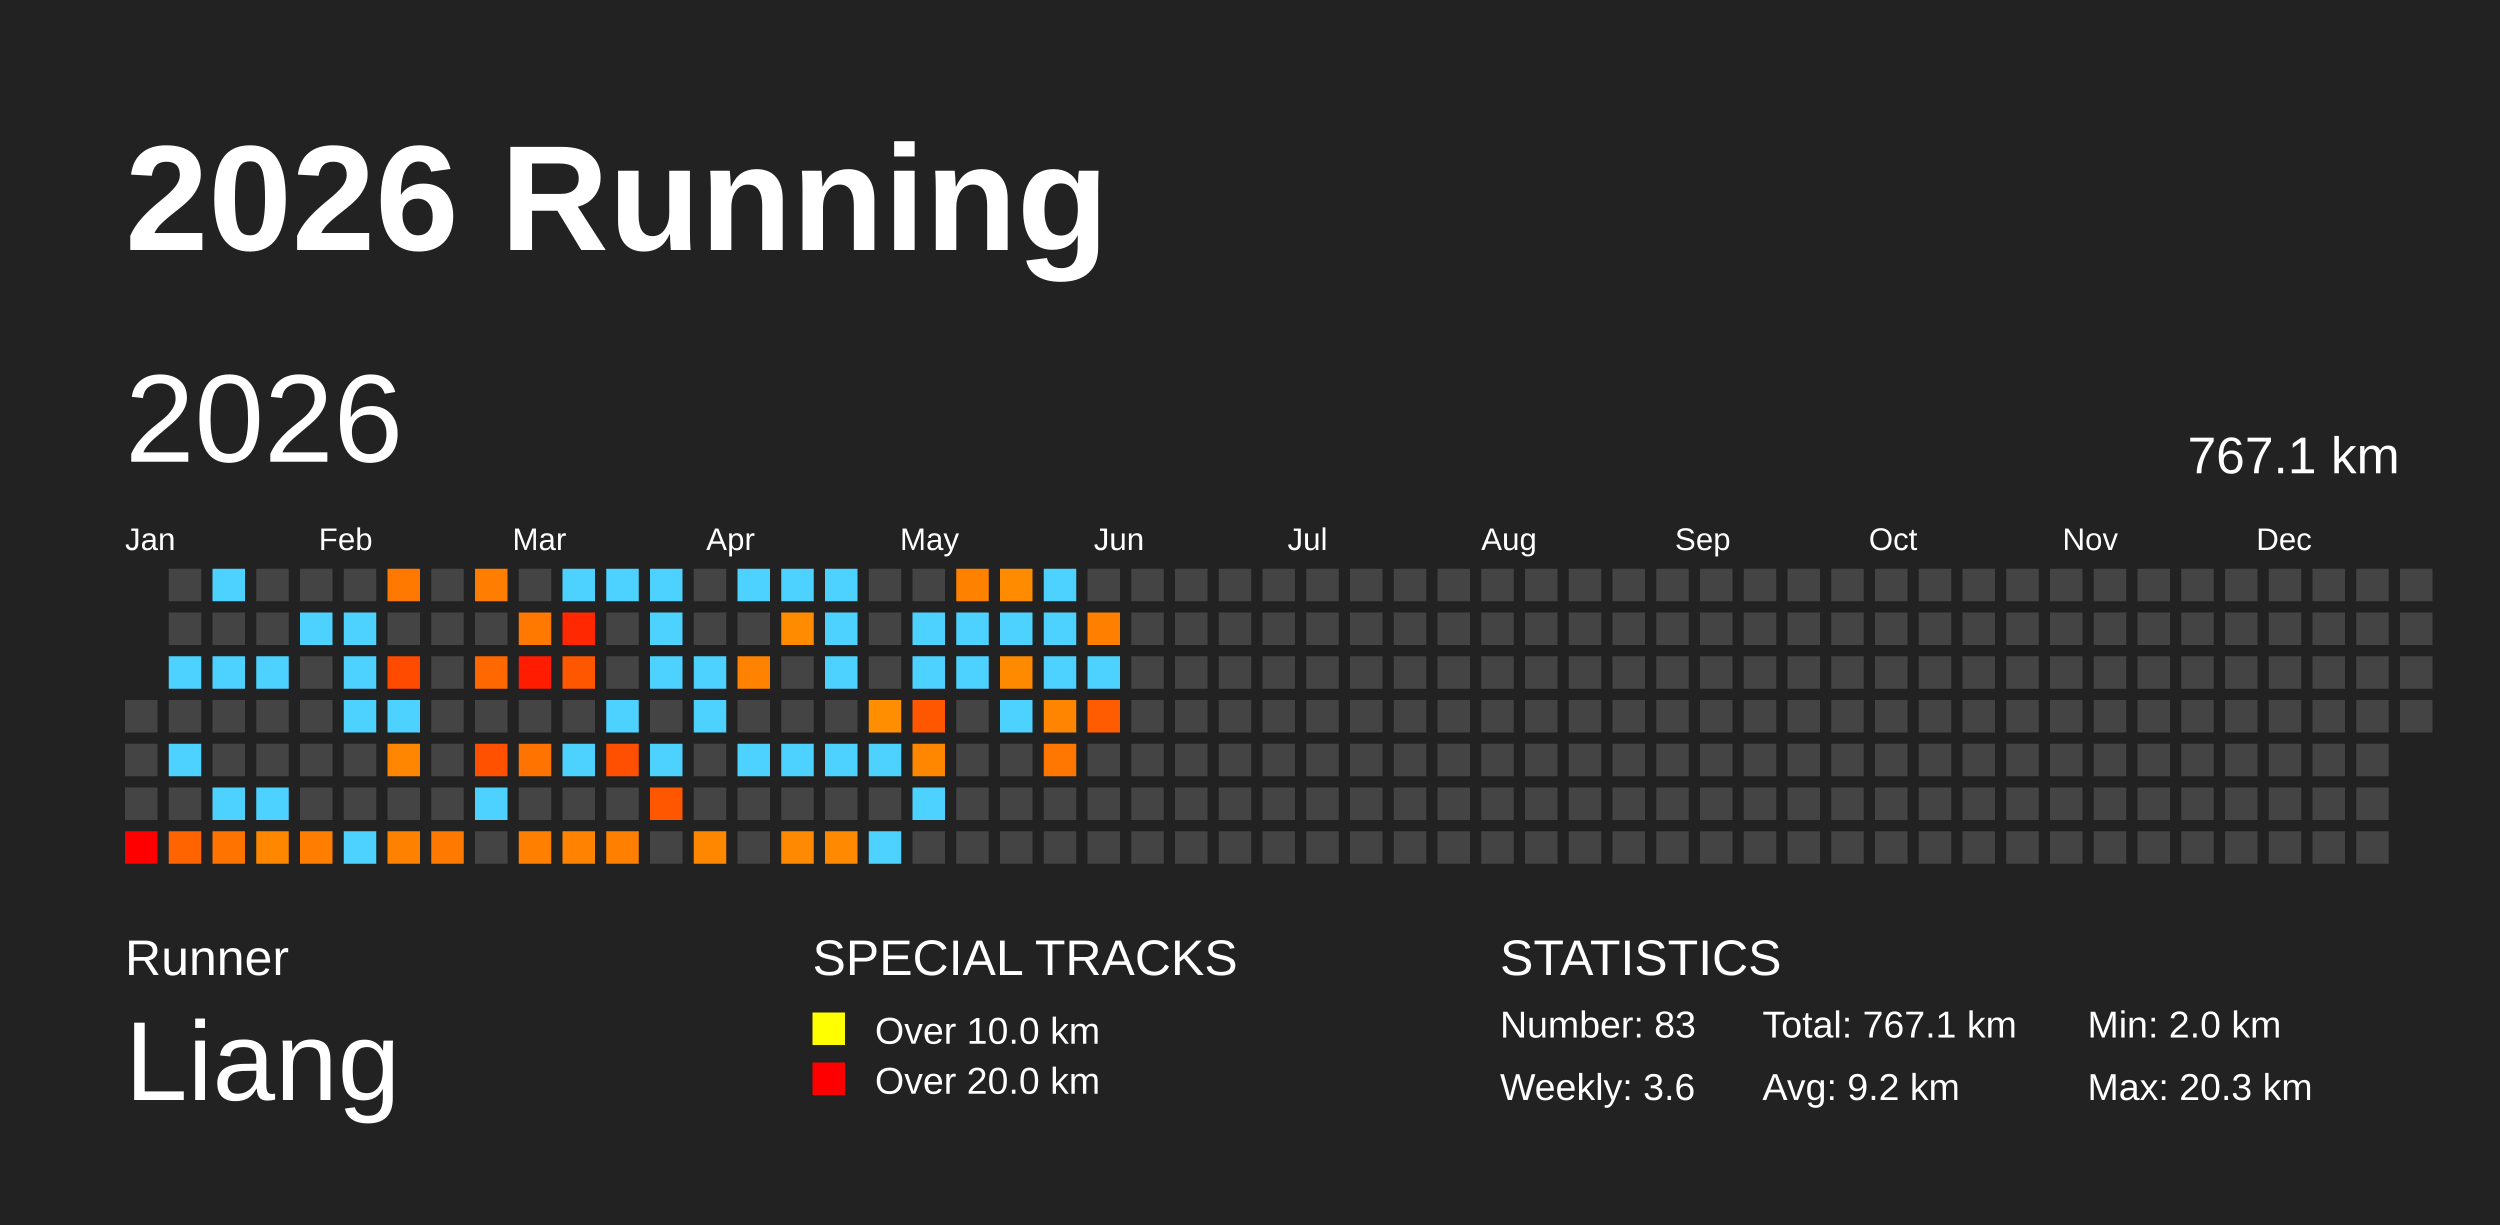
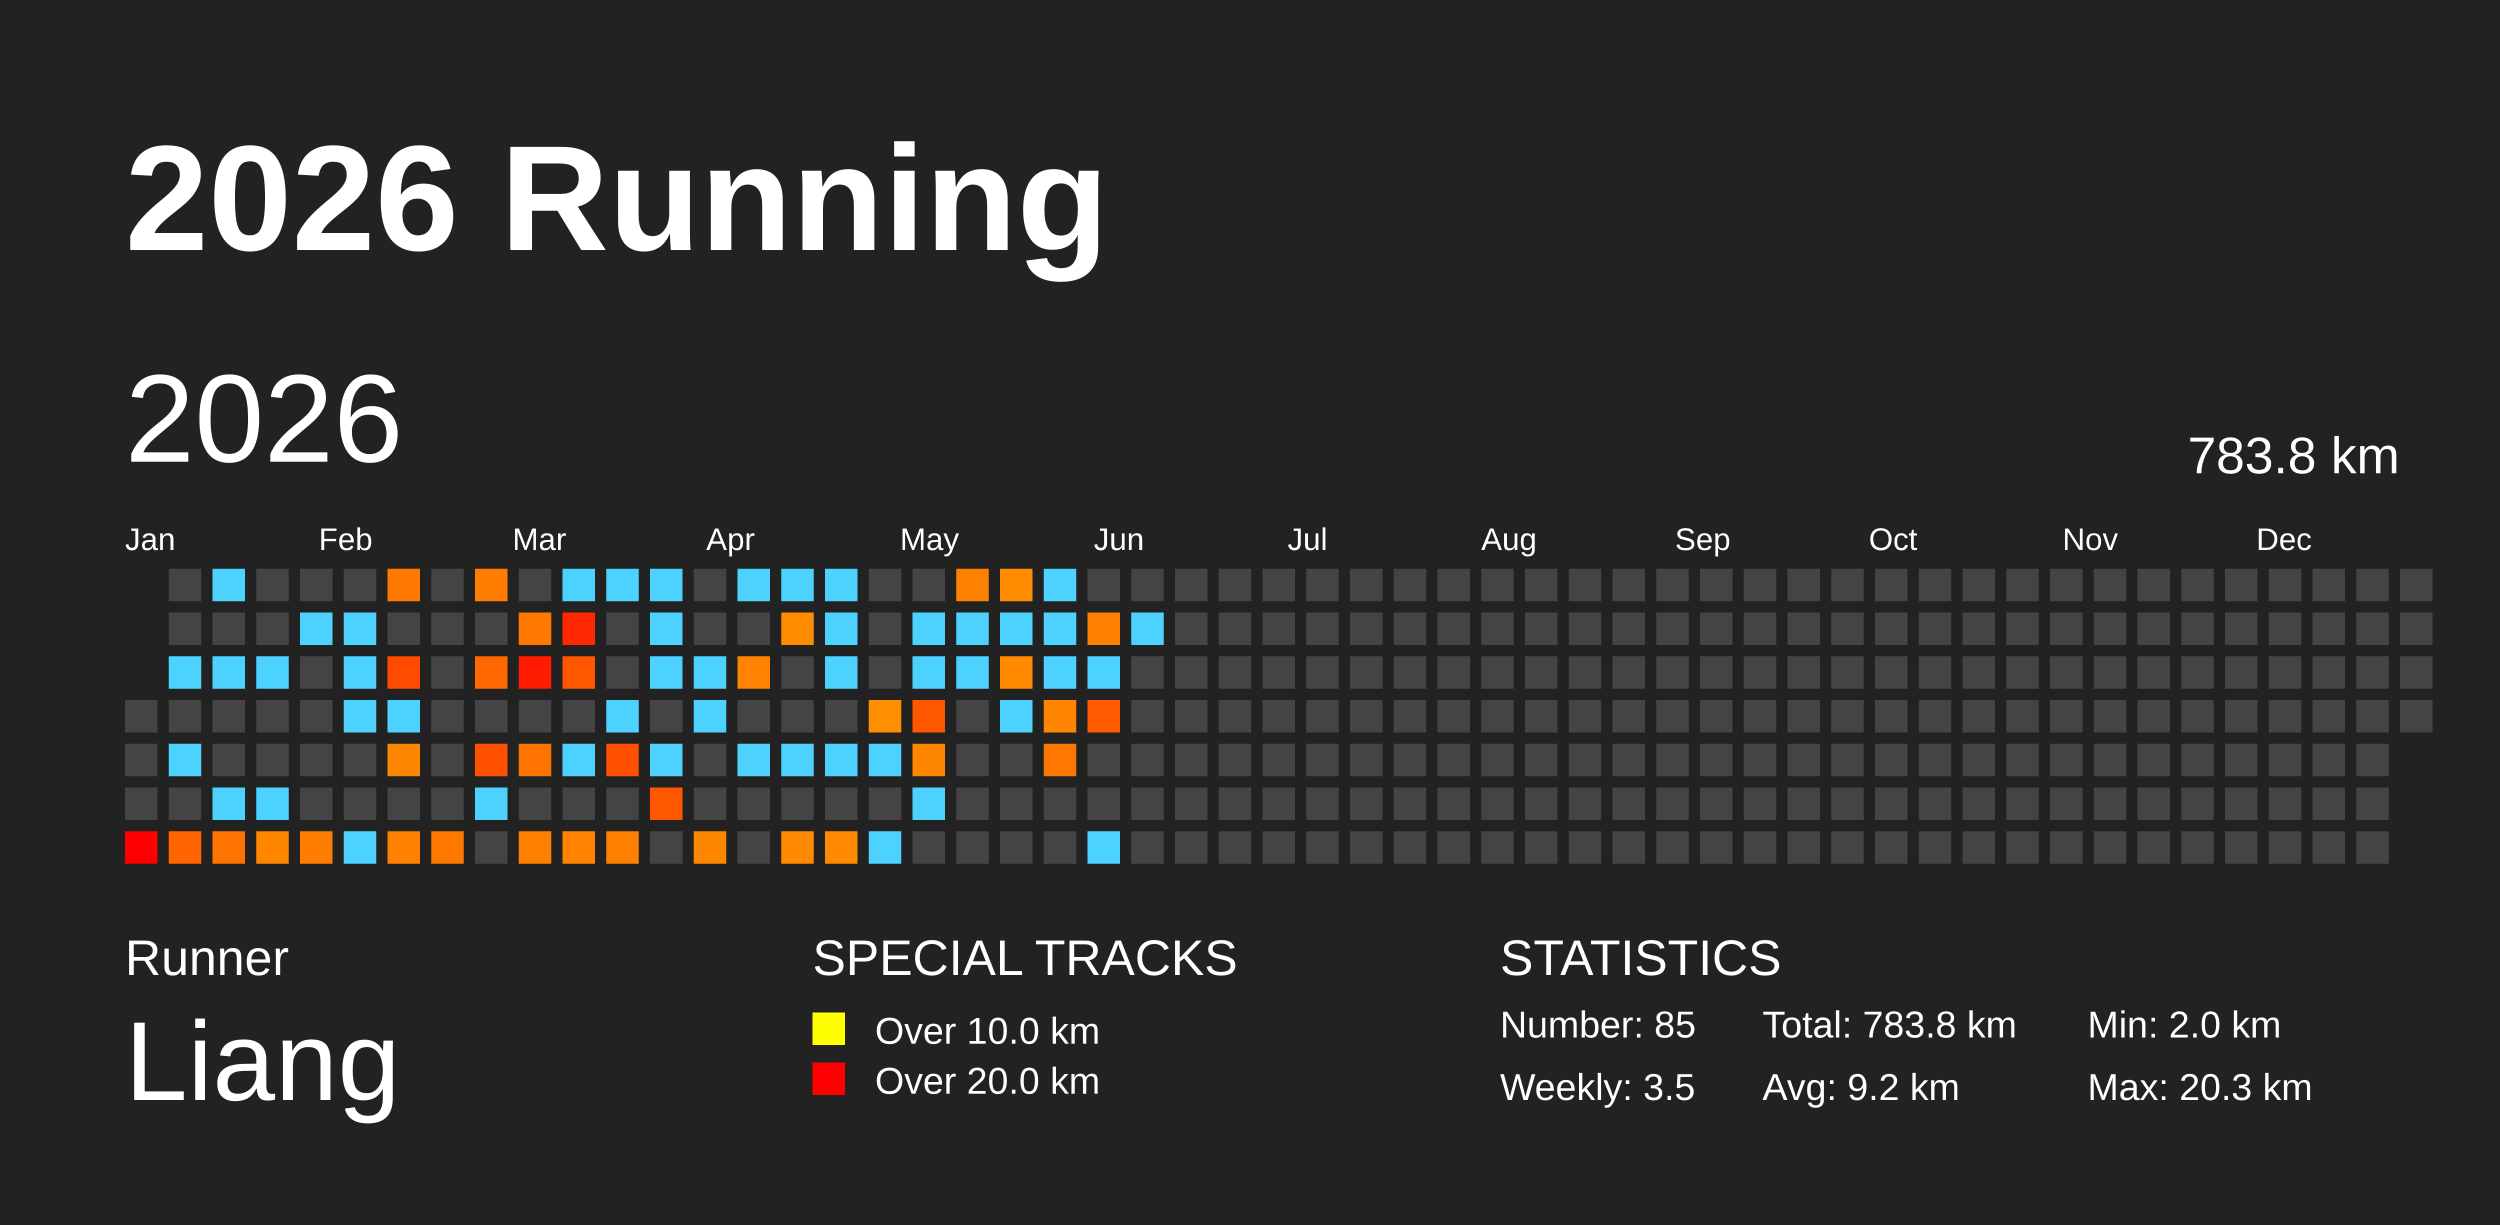
<svg xmlns="http://www.w3.org/2000/svg" baseProfile="full" height="98mm" version="1.1" viewBox="0,0,200,98" width="200mm">
  <defs />
  <rect fill="#222222" height="98" width="200" x="0" y="0" />
  <text fill="#FFFFFF" style="font-size:12px; font-family:Arial; font-weight:bold;" x="10" y="20">2026 Running</text>
  <text fill="#FFFFFF" style="font-size:4px; font-family:Arial" x="10" y="78">Runner</text>
  <text fill="#FFFFFF" style="font-size:9px; font-family:Arial" x="10" y="88">Liang</text>
  <text fill="#FFFFFF" style="font-size:4px; font-family:Arial" x="65" y="78">SPECIAL TRACKS</text>
  <rect fill="yellow" height="2.6" width="2.6" x="65" y="81" />
  <text fill="#FFFFFF" style="font-size:3px; font-family:Arial" x="70" y="83.5">Over 10.0 km</text>
  <rect fill="red" height="2.6" width="2.6" x="65" y="85" />
  <text fill="#FFFFFF" style="font-size:3px; font-family:Arial" x="70" y="87.5">Over 20.0 km</text>
  <text fill="#FFFFFF" style="font-size:4px; font-family:Arial" x="120" y="78">STATISTICS</text>
-   <text fill="#FFFFFF" style="font-size:3px; font-family:Arial" x="120" y="83">Number: 83</text>
-   <text fill="#FFFFFF" style="font-size:3px; font-family:Arial" x="120" y="88">Weekly: 3.6</text>
-   <text fill="#FFFFFF" style="font-size:3px; font-family:Arial" x="141" y="83">Total: 767.1 km</text>
+   <text fill="#FFFFFF" style="font-size:3px; font-family:Arial" x="120" y="83">Number: 85</text>
+   <text fill="#FFFFFF" style="font-size:3px; font-family:Arial" x="120" y="88">Weekly: 3.5</text>
+   <text fill="#FFFFFF" style="font-size:3px; font-family:Arial" x="141" y="83">Total: 783.8 km</text>
  <text fill="#FFFFFF" style="font-size:3px; font-family:Arial" x="141" y="88">Avg: 9.2 km</text>
  <text fill="#FFFFFF" style="font-size:3px; font-family:Arial" x="167" y="83">Min: 2.0 km</text>
  <text fill="#FFFFFF" style="font-size:3px; font-family:Arial" x="167" y="88">Max: 20.3 km</text>
  <text dominant-baseline="hanging" fill="#FFFFFF" style="font-size:10.0px; font-family:Arial;" x="10" y="30">2026</text>
-   <text dominant-baseline="hanging" fill="#FFFFFF" style="font-size:4.125px; font-family:Arial;" x="175" y="35">767.1 km</text>
+   <text dominant-baseline="hanging" fill="#FFFFFF" style="font-size:4.125px; font-family:Arial;" x="175" y="35">783.8 km</text>
  <text fill="#FFFFFF" style="font-size:2.5px; font-family:Arial" x="10.0" y="44">Jan</text>
  <text fill="#FFFFFF" style="font-size:2.5px; font-family:Arial" x="25.5" y="44">Feb</text>
  <text fill="#FFFFFF" style="font-size:2.5px; font-family:Arial" x="41.0" y="44">Mar</text>
  <text fill="#FFFFFF" style="font-size:2.5px; font-family:Arial" x="56.5" y="44">Apr</text>
  <text fill="#FFFFFF" style="font-size:2.5px; font-family:Arial" x="72.0" y="44">May</text>
  <text fill="#FFFFFF" style="font-size:2.5px; font-family:Arial" x="87.5" y="44">Jun</text>
  <text fill="#FFFFFF" style="font-size:2.5px; font-family:Arial" x="103.0" y="44">Jul</text>
  <text fill="#FFFFFF" style="font-size:2.5px; font-family:Arial" x="118.5" y="44">Aug</text>
  <text fill="#FFFFFF" style="font-size:2.5px; font-family:Arial" x="134.0" y="44">Sep</text>
  <text fill="#FFFFFF" style="font-size:2.5px; font-family:Arial" x="149.5" y="44">Oct</text>
  <text fill="#FFFFFF" style="font-size:2.5px; font-family:Arial" x="165.0" y="44">Nov</text>
  <text fill="#FFFFFF" style="font-size:2.5px; font-family:Arial" x="180.5" y="44">Dec</text>
  <rect fill="#444444" height="2.6" width="2.6" x="10.0" y="56.0" />
  <rect fill="#444444" height="2.6" width="2.6" x="10.0" y="59.5" />
  <rect fill="#444444" height="2.6" width="2.6" x="10.0" y="63.0" />
  <rect fill="red" height="2.6" width="2.6" x="10.0" y="66.5" />
  <rect fill="#444444" height="2.6" width="2.6" x="13.5" y="45.5" />
  <rect fill="#444444" height="2.6" width="2.6" x="13.5" y="49.0" />
  <rect fill="#4dd2ff" height="2.6" width="2.6" x="13.5" y="52.5" />
  <rect fill="#444444" height="2.6" width="2.6" x="13.5" y="56.0" />
  <rect fill="#4dd2ff" height="2.6" width="2.6" x="13.5" y="59.5" />
  <rect fill="#444444" height="2.6" width="2.6" x="13.5" y="63.0" />
  <rect fill="#ff6400" height="2.6" width="2.6" x="13.5" y="66.5" />
  <rect fill="#4dd2ff" height="2.6" width="2.6" x="17.0" y="45.5" />
  <rect fill="#444444" height="2.6" width="2.6" x="17.0" y="49.0" />
  <rect fill="#4dd2ff" height="2.6" width="2.6" x="17.0" y="52.5" />
  <rect fill="#444444" height="2.6" width="2.6" x="17.0" y="56.0" />
  <rect fill="#444444" height="2.6" width="2.6" x="17.0" y="59.5" />
  <rect fill="#4dd2ff" height="2.6" width="2.6" x="17.0" y="63.0" />
  <rect fill="#ff7400" height="2.6" width="2.6" x="17.0" y="66.5" />
  <rect fill="#444444" height="2.6" width="2.6" x="20.5" y="45.5" />
  <rect fill="#444444" height="2.6" width="2.6" x="20.5" y="49.0" />
  <rect fill="#4dd2ff" height="2.6" width="2.6" x="20.5" y="52.5" />
  <rect fill="#444444" height="2.6" width="2.6" x="20.5" y="56.0" />
  <rect fill="#444444" height="2.6" width="2.6" x="20.5" y="59.5" />
  <rect fill="#4dd2ff" height="2.6" width="2.6" x="20.5" y="63.0" />
  <rect fill="#ff8700" height="2.6" width="2.6" x="20.5" y="66.5" />
  <rect fill="#444444" height="2.6" width="2.6" x="24.0" y="45.5" />
  <rect fill="#4dd2ff" height="2.6" width="2.6" x="24.0" y="49.0" />
  <rect fill="#444444" height="2.6" width="2.6" x="24.0" y="52.5" />
  <rect fill="#444444" height="2.6" width="2.6" x="24.0" y="56.0" />
  <rect fill="#444444" height="2.6" width="2.6" x="24.0" y="59.5" />
  <rect fill="#444444" height="2.6" width="2.6" x="24.0" y="63.0" />
  <rect fill="#ff7d00" height="2.6" width="2.6" x="24.0" y="66.5" />
  <rect fill="#444444" height="2.6" width="2.6" x="27.5" y="45.5" />
  <rect fill="#4dd2ff" height="2.6" width="2.6" x="27.5" y="49.0" />
  <rect fill="#4dd2ff" height="2.6" width="2.6" x="27.5" y="52.5" />
  <rect fill="#4dd2ff" height="2.6" width="2.6" x="27.5" y="56.0" />
  <rect fill="#444444" height="2.6" width="2.6" x="27.5" y="59.5" />
  <rect fill="#444444" height="2.6" width="2.6" x="27.5" y="63.0" />
  <rect fill="#4dd2ff" height="2.6" width="2.6" x="27.5" y="66.5" />
  <rect fill="#ff7900" height="2.6" width="2.6" x="31.0" y="45.5" />
  <rect fill="#444444" height="2.6" width="2.6" x="31.0" y="49.0" />
  <rect fill="#ff4b00" height="2.6" width="2.6" x="31.0" y="52.5" />
  <rect fill="#4dd2ff" height="2.6" width="2.6" x="31.0" y="56.0" />
  <rect fill="#ff8600" height="2.6" width="2.6" x="31.0" y="59.5" />
  <rect fill="#444444" height="2.6" width="2.6" x="31.0" y="63.0" />
  <rect fill="#ff8100" height="2.6" width="2.6" x="31.0" y="66.5" />
  <rect fill="#444444" height="2.6" width="2.6" x="34.5" y="45.5" />
  <rect fill="#444444" height="2.6" width="2.6" x="34.5" y="49.0" />
  <rect fill="#444444" height="2.6" width="2.6" x="34.5" y="52.5" />
  <rect fill="#444444" height="2.6" width="2.6" x="34.5" y="56.0" />
  <rect fill="#444444" height="2.6" width="2.6" x="34.5" y="59.5" />
  <rect fill="#444444" height="2.6" width="2.6" x="34.5" y="63.0" />
  <rect fill="#ff7800" height="2.6" width="2.6" x="34.5" y="66.5" />
  <rect fill="#ff7d00" height="2.6" width="2.6" x="38.0" y="45.5" />
  <rect fill="#444444" height="2.6" width="2.6" x="38.0" y="49.0" />
  <rect fill="#ff6700" height="2.6" width="2.6" x="38.0" y="52.5" />
  <rect fill="#444444" height="2.6" width="2.6" x="38.0" y="56.0" />
  <rect fill="#ff5100" height="2.6" width="2.6" x="38.0" y="59.5" />
  <rect fill="#4dd2ff" height="2.6" width="2.6" x="38.0" y="63.0" />
  <rect fill="#444444" height="2.6" width="2.6" x="38.0" y="66.5" />
  <rect fill="#444444" height="2.6" width="2.6" x="41.5" y="45.5" />
  <rect fill="#ff7800" height="2.6" width="2.6" x="41.5" y="49.0" />
  <rect fill="#ff1c00" height="2.6" width="2.6" x="41.5" y="52.5" />
  <rect fill="#444444" height="2.6" width="2.6" x="41.5" y="56.0" />
  <rect fill="#ff7400" height="2.6" width="2.6" x="41.5" y="59.5" />
  <rect fill="#444444" height="2.6" width="2.6" x="41.5" y="63.0" />
  <rect fill="#ff7f00" height="2.6" width="2.6" x="41.5" y="66.5" />
  <rect fill="#4dd2ff" height="2.6" width="2.6" x="45.0" y="45.5" />
  <rect fill="#ff2800" height="2.6" width="2.6" x="45.0" y="49.0" />
  <rect fill="#ff5600" height="2.6" width="2.6" x="45.0" y="52.5" />
  <rect fill="#444444" height="2.6" width="2.6" x="45.0" y="56.0" />
  <rect fill="#4dd2ff" height="2.6" width="2.6" x="45.0" y="59.5" />
  <rect fill="#444444" height="2.6" width="2.6" x="45.0" y="63.0" />
  <rect fill="#ff8300" height="2.6" width="2.6" x="45.0" y="66.5" />
  <rect fill="#4dd2ff" height="2.6" width="2.6" x="48.5" y="45.5" />
  <rect fill="#444444" height="2.6" width="2.6" x="48.5" y="49.0" />
  <rect fill="#444444" height="2.6" width="2.6" x="48.5" y="52.5" />
  <rect fill="#4dd2ff" height="2.6" width="2.6" x="48.5" y="56.0" />
  <rect fill="#ff4f00" height="2.6" width="2.6" x="48.5" y="59.5" />
  <rect fill="#444444" height="2.6" width="2.6" x="48.5" y="63.0" />
  <rect fill="#ff8000" height="2.6" width="2.6" x="48.5" y="66.5" />
  <rect fill="#4dd2ff" height="2.6" width="2.6" x="52.0" y="45.5" />
  <rect fill="#4dd2ff" height="2.6" width="2.6" x="52.0" y="49.0" />
  <rect fill="#4dd2ff" height="2.6" width="2.6" x="52.0" y="52.5" />
  <rect fill="#444444" height="2.6" width="2.6" x="52.0" y="56.0" />
  <rect fill="#4dd2ff" height="2.6" width="2.6" x="52.0" y="59.5" />
  <rect fill="#ff5600" height="2.6" width="2.6" x="52.0" y="63.0" />
  <rect fill="#444444" height="2.6" width="2.6" x="52.0" y="66.5" />
  <rect fill="#444444" height="2.6" width="2.6" x="55.5" y="45.5" />
  <rect fill="#444444" height="2.6" width="2.6" x="55.5" y="49.0" />
  <rect fill="#4dd2ff" height="2.6" width="2.6" x="55.5" y="52.5" />
  <rect fill="#4dd2ff" height="2.6" width="2.6" x="55.5" y="56.0" />
  <rect fill="#444444" height="2.6" width="2.6" x="55.5" y="59.5" />
  <rect fill="#444444" height="2.6" width="2.6" x="55.5" y="63.0" />
  <rect fill="#ff8700" height="2.6" width="2.6" x="55.5" y="66.5" />
  <rect fill="#4dd2ff" height="2.6" width="2.6" x="59.0" y="45.5" />
  <rect fill="#444444" height="2.6" width="2.6" x="59.0" y="49.0" />
  <rect fill="#ff8200" height="2.6" width="2.6" x="59.0" y="52.5" />
  <rect fill="#444444" height="2.6" width="2.6" x="59.0" y="56.0" />
  <rect fill="#4dd2ff" height="2.6" width="2.6" x="59.0" y="59.5" />
  <rect fill="#444444" height="2.6" width="2.6" x="59.0" y="63.0" />
  <rect fill="#444444" height="2.6" width="2.6" x="59.0" y="66.5" />
  <rect fill="#4dd2ff" height="2.6" width="2.6" x="62.5" y="45.5" />
  <rect fill="#ff8b00" height="2.6" width="2.6" x="62.5" y="49.0" />
  <rect fill="#444444" height="2.6" width="2.6" x="62.5" y="52.5" />
  <rect fill="#444444" height="2.6" width="2.6" x="62.5" y="56.0" />
  <rect fill="#4dd2ff" height="2.6" width="2.6" x="62.5" y="59.5" />
  <rect fill="#444444" height="2.6" width="2.6" x="62.5" y="63.0" />
  <rect fill="#ff8900" height="2.6" width="2.6" x="62.5" y="66.5" />
  <rect fill="#4dd2ff" height="2.6" width="2.6" x="66.0" y="45.5" />
  <rect fill="#4dd2ff" height="2.6" width="2.6" x="66.0" y="49.0" />
  <rect fill="#4dd2ff" height="2.6" width="2.6" x="66.0" y="52.5" />
  <rect fill="#444444" height="2.6" width="2.6" x="66.0" y="56.0" />
  <rect fill="#4dd2ff" height="2.6" width="2.6" x="66.0" y="59.5" />
  <rect fill="#444444" height="2.6" width="2.6" x="66.0" y="63.0" />
  <rect fill="#ff8900" height="2.6" width="2.6" x="66.0" y="66.5" />
  <rect fill="#444444" height="2.6" width="2.6" x="69.5" y="45.5" />
  <rect fill="#444444" height="2.6" width="2.6" x="69.5" y="49.0" />
  <rect fill="#444444" height="2.6" width="2.6" x="69.5" y="52.5" />
  <rect fill="#ff8f00" height="2.6" width="2.6" x="69.5" y="56.0" />
  <rect fill="#4dd2ff" height="2.6" width="2.6" x="69.5" y="59.5" />
  <rect fill="#444444" height="2.6" width="2.6" x="69.5" y="63.0" />
  <rect fill="#4dd2ff" height="2.6" width="2.6" x="69.5" y="66.5" />
  <rect fill="#444444" height="2.6" width="2.6" x="73.0" y="45.5" />
  <rect fill="#4dd2ff" height="2.6" width="2.6" x="73.0" y="49.0" />
  <rect fill="#4dd2ff" height="2.6" width="2.6" x="73.0" y="52.5" />
  <rect fill="#ff5700" height="2.6" width="2.6" x="73.0" y="56.0" />
  <rect fill="#ff8700" height="2.6" width="2.6" x="73.0" y="59.5" />
  <rect fill="#4dd2ff" height="2.6" width="2.6" x="73.0" y="63.0" />
  <rect fill="#444444" height="2.6" width="2.6" x="73.0" y="66.5" />
  <rect fill="#ff8100" height="2.6" width="2.6" x="76.5" y="45.5" />
  <rect fill="#4dd2ff" height="2.6" width="2.6" x="76.5" y="49.0" />
  <rect fill="#4dd2ff" height="2.6" width="2.6" x="76.5" y="52.5" />
  <rect fill="#444444" height="2.6" width="2.6" x="76.5" y="56.0" />
  <rect fill="#444444" height="2.6" width="2.6" x="76.5" y="59.5" />
  <rect fill="#444444" height="2.6" width="2.6" x="76.5" y="63.0" />
  <rect fill="#444444" height="2.6" width="2.6" x="76.5" y="66.5" />
  <rect fill="#ff8c00" height="2.6" width="2.6" x="80.0" y="45.5" />
  <rect fill="#4dd2ff" height="2.6" width="2.6" x="80.0" y="49.0" />
  <rect fill="#ff8a00" height="2.6" width="2.6" x="80.0" y="52.5" />
  <rect fill="#4dd2ff" height="2.6" width="2.6" x="80.0" y="56.0" />
  <rect fill="#444444" height="2.6" width="2.6" x="80.0" y="59.5" />
  <rect fill="#444444" height="2.6" width="2.6" x="80.0" y="63.0" />
  <rect fill="#444444" height="2.6" width="2.6" x="80.0" y="66.5" />
  <rect fill="#4dd2ff" height="2.6" width="2.6" x="83.5" y="45.5" />
  <rect fill="#4dd2ff" height="2.6" width="2.6" x="83.5" y="49.0" />
  <rect fill="#4dd2ff" height="2.6" width="2.6" x="83.5" y="52.5" />
  <rect fill="#ff8500" height="2.6" width="2.6" x="83.5" y="56.0" />
  <rect fill="#ff7700" height="2.6" width="2.6" x="83.5" y="59.5" />
  <rect fill="#444444" height="2.6" width="2.6" x="83.5" y="63.0" />
  <rect fill="#444444" height="2.6" width="2.6" x="83.5" y="66.5" />
  <rect fill="#444444" height="2.6" width="2.6" x="87.0" y="45.5" />
  <rect fill="#ff7f00" height="2.6" width="2.6" x="87.0" y="49.0" />
  <rect fill="#4dd2ff" height="2.6" width="2.6" x="87.0" y="52.5" />
  <rect fill="#ff5b00" height="2.6" width="2.6" x="87.0" y="56.0" />
  <rect fill="#444444" height="2.6" width="2.6" x="87.0" y="59.5" />
  <rect fill="#444444" height="2.6" width="2.6" x="87.0" y="63.0" />
-   <rect fill="#444444" height="2.6" width="2.6" x="87.0" y="66.5" />
+   <rect fill="#4dd2ff" height="2.6" width="2.6" x="87.0" y="66.5" />
  <rect fill="#444444" height="2.6" width="2.6" x="90.5" y="45.5" />
-   <rect fill="#444444" height="2.6" width="2.6" x="90.5" y="49.0" />
+   <rect fill="#4dd2ff" height="2.6" width="2.6" x="90.5" y="49.0" />
  <rect fill="#444444" height="2.6" width="2.6" x="90.5" y="52.5" />
  <rect fill="#444444" height="2.6" width="2.6" x="90.5" y="56.0" />
  <rect fill="#444444" height="2.6" width="2.6" x="90.5" y="59.5" />
  <rect fill="#444444" height="2.6" width="2.6" x="90.5" y="63.0" />
  <rect fill="#444444" height="2.6" width="2.6" x="90.5" y="66.5" />
  <rect fill="#444444" height="2.6" width="2.6" x="94.0" y="45.5" />
  <rect fill="#444444" height="2.6" width="2.6" x="94.0" y="49.0" />
  <rect fill="#444444" height="2.6" width="2.6" x="94.0" y="52.5" />
  <rect fill="#444444" height="2.6" width="2.6" x="94.0" y="56.0" />
  <rect fill="#444444" height="2.6" width="2.6" x="94.0" y="59.5" />
  <rect fill="#444444" height="2.6" width="2.6" x="94.0" y="63.0" />
  <rect fill="#444444" height="2.6" width="2.6" x="94.0" y="66.5" />
  <rect fill="#444444" height="2.6" width="2.6" x="97.5" y="45.5" />
  <rect fill="#444444" height="2.6" width="2.6" x="97.5" y="49.0" />
  <rect fill="#444444" height="2.6" width="2.6" x="97.5" y="52.5" />
  <rect fill="#444444" height="2.6" width="2.6" x="97.5" y="56.0" />
  <rect fill="#444444" height="2.6" width="2.6" x="97.5" y="59.5" />
  <rect fill="#444444" height="2.6" width="2.6" x="97.5" y="63.0" />
  <rect fill="#444444" height="2.6" width="2.6" x="97.5" y="66.5" />
  <rect fill="#444444" height="2.6" width="2.6" x="101.0" y="45.5" />
  <rect fill="#444444" height="2.6" width="2.6" x="101.0" y="49.0" />
  <rect fill="#444444" height="2.6" width="2.6" x="101.0" y="52.5" />
  <rect fill="#444444" height="2.6" width="2.6" x="101.0" y="56.0" />
  <rect fill="#444444" height="2.6" width="2.6" x="101.0" y="59.5" />
  <rect fill="#444444" height="2.6" width="2.6" x="101.0" y="63.0" />
  <rect fill="#444444" height="2.6" width="2.6" x="101.0" y="66.5" />
  <rect fill="#444444" height="2.6" width="2.6" x="104.5" y="45.5" />
  <rect fill="#444444" height="2.6" width="2.6" x="104.5" y="49.0" />
  <rect fill="#444444" height="2.6" width="2.6" x="104.5" y="52.5" />
  <rect fill="#444444" height="2.6" width="2.6" x="104.5" y="56.0" />
  <rect fill="#444444" height="2.6" width="2.6" x="104.5" y="59.5" />
  <rect fill="#444444" height="2.6" width="2.6" x="104.5" y="63.0" />
  <rect fill="#444444" height="2.6" width="2.6" x="104.5" y="66.5" />
  <rect fill="#444444" height="2.6" width="2.6" x="108.0" y="45.5" />
  <rect fill="#444444" height="2.6" width="2.6" x="108.0" y="49.0" />
  <rect fill="#444444" height="2.6" width="2.6" x="108.0" y="52.5" />
  <rect fill="#444444" height="2.6" width="2.6" x="108.0" y="56.0" />
  <rect fill="#444444" height="2.6" width="2.6" x="108.0" y="59.5" />
  <rect fill="#444444" height="2.6" width="2.6" x="108.0" y="63.0" />
  <rect fill="#444444" height="2.6" width="2.6" x="108.0" y="66.5" />
  <rect fill="#444444" height="2.6" width="2.6" x="111.5" y="45.5" />
  <rect fill="#444444" height="2.6" width="2.6" x="111.5" y="49.0" />
  <rect fill="#444444" height="2.6" width="2.6" x="111.5" y="52.5" />
  <rect fill="#444444" height="2.6" width="2.6" x="111.5" y="56.0" />
  <rect fill="#444444" height="2.6" width="2.6" x="111.5" y="59.5" />
  <rect fill="#444444" height="2.6" width="2.6" x="111.5" y="63.0" />
  <rect fill="#444444" height="2.6" width="2.6" x="111.5" y="66.5" />
  <rect fill="#444444" height="2.6" width="2.6" x="115.0" y="45.5" />
  <rect fill="#444444" height="2.6" width="2.6" x="115.0" y="49.0" />
  <rect fill="#444444" height="2.6" width="2.6" x="115.0" y="52.5" />
  <rect fill="#444444" height="2.6" width="2.6" x="115.0" y="56.0" />
  <rect fill="#444444" height="2.6" width="2.6" x="115.0" y="59.5" />
  <rect fill="#444444" height="2.6" width="2.6" x="115.0" y="63.0" />
  <rect fill="#444444" height="2.6" width="2.6" x="115.0" y="66.5" />
  <rect fill="#444444" height="2.6" width="2.6" x="118.5" y="45.5" />
  <rect fill="#444444" height="2.6" width="2.6" x="118.5" y="49.0" />
  <rect fill="#444444" height="2.6" width="2.6" x="118.5" y="52.5" />
  <rect fill="#444444" height="2.6" width="2.6" x="118.5" y="56.0" />
  <rect fill="#444444" height="2.6" width="2.6" x="118.5" y="59.5" />
  <rect fill="#444444" height="2.6" width="2.6" x="118.5" y="63.0" />
  <rect fill="#444444" height="2.6" width="2.6" x="118.5" y="66.5" />
  <rect fill="#444444" height="2.6" width="2.6" x="122.0" y="45.5" />
  <rect fill="#444444" height="2.6" width="2.6" x="122.0" y="49.0" />
  <rect fill="#444444" height="2.6" width="2.6" x="122.0" y="52.5" />
  <rect fill="#444444" height="2.6" width="2.6" x="122.0" y="56.0" />
  <rect fill="#444444" height="2.6" width="2.6" x="122.0" y="59.5" />
  <rect fill="#444444" height="2.6" width="2.6" x="122.0" y="63.0" />
  <rect fill="#444444" height="2.6" width="2.6" x="122.0" y="66.5" />
  <rect fill="#444444" height="2.6" width="2.6" x="125.5" y="45.5" />
  <rect fill="#444444" height="2.6" width="2.6" x="125.5" y="49.0" />
  <rect fill="#444444" height="2.6" width="2.6" x="125.5" y="52.5" />
  <rect fill="#444444" height="2.6" width="2.6" x="125.5" y="56.0" />
  <rect fill="#444444" height="2.6" width="2.6" x="125.5" y="59.5" />
  <rect fill="#444444" height="2.6" width="2.6" x="125.5" y="63.0" />
  <rect fill="#444444" height="2.6" width="2.6" x="125.5" y="66.5" />
  <rect fill="#444444" height="2.6" width="2.6" x="129.0" y="45.5" />
  <rect fill="#444444" height="2.6" width="2.6" x="129.0" y="49.0" />
  <rect fill="#444444" height="2.6" width="2.6" x="129.0" y="52.5" />
  <rect fill="#444444" height="2.6" width="2.6" x="129.0" y="56.0" />
  <rect fill="#444444" height="2.6" width="2.6" x="129.0" y="59.5" />
  <rect fill="#444444" height="2.6" width="2.6" x="129.0" y="63.0" />
  <rect fill="#444444" height="2.6" width="2.6" x="129.0" y="66.5" />
  <rect fill="#444444" height="2.6" width="2.6" x="132.5" y="45.5" />
  <rect fill="#444444" height="2.6" width="2.6" x="132.5" y="49.0" />
  <rect fill="#444444" height="2.6" width="2.6" x="132.5" y="52.5" />
  <rect fill="#444444" height="2.6" width="2.6" x="132.5" y="56.0" />
  <rect fill="#444444" height="2.6" width="2.6" x="132.5" y="59.5" />
  <rect fill="#444444" height="2.6" width="2.6" x="132.5" y="63.0" />
  <rect fill="#444444" height="2.6" width="2.6" x="132.5" y="66.5" />
  <rect fill="#444444" height="2.6" width="2.6" x="136.0" y="45.5" />
  <rect fill="#444444" height="2.6" width="2.6" x="136.0" y="49.0" />
  <rect fill="#444444" height="2.6" width="2.6" x="136.0" y="52.5" />
  <rect fill="#444444" height="2.6" width="2.6" x="136.0" y="56.0" />
  <rect fill="#444444" height="2.6" width="2.6" x="136.0" y="59.5" />
  <rect fill="#444444" height="2.6" width="2.6" x="136.0" y="63.0" />
  <rect fill="#444444" height="2.6" width="2.6" x="136.0" y="66.5" />
  <rect fill="#444444" height="2.6" width="2.6" x="139.5" y="45.5" />
  <rect fill="#444444" height="2.6" width="2.6" x="139.5" y="49.0" />
  <rect fill="#444444" height="2.6" width="2.6" x="139.5" y="52.5" />
  <rect fill="#444444" height="2.6" width="2.6" x="139.5" y="56.0" />
  <rect fill="#444444" height="2.6" width="2.6" x="139.5" y="59.5" />
  <rect fill="#444444" height="2.6" width="2.6" x="139.5" y="63.0" />
  <rect fill="#444444" height="2.6" width="2.6" x="139.5" y="66.5" />
  <rect fill="#444444" height="2.6" width="2.6" x="143.0" y="45.5" />
  <rect fill="#444444" height="2.6" width="2.6" x="143.0" y="49.0" />
  <rect fill="#444444" height="2.6" width="2.6" x="143.0" y="52.5" />
  <rect fill="#444444" height="2.6" width="2.6" x="143.0" y="56.0" />
  <rect fill="#444444" height="2.6" width="2.6" x="143.0" y="59.5" />
  <rect fill="#444444" height="2.6" width="2.6" x="143.0" y="63.0" />
  <rect fill="#444444" height="2.6" width="2.6" x="143.0" y="66.5" />
  <rect fill="#444444" height="2.6" width="2.6" x="146.5" y="45.5" />
  <rect fill="#444444" height="2.6" width="2.6" x="146.5" y="49.0" />
  <rect fill="#444444" height="2.6" width="2.6" x="146.5" y="52.5" />
  <rect fill="#444444" height="2.6" width="2.6" x="146.5" y="56.0" />
  <rect fill="#444444" height="2.6" width="2.6" x="146.5" y="59.5" />
  <rect fill="#444444" height="2.6" width="2.6" x="146.5" y="63.0" />
  <rect fill="#444444" height="2.6" width="2.6" x="146.5" y="66.5" />
  <rect fill="#444444" height="2.6" width="2.6" x="150.0" y="45.5" />
  <rect fill="#444444" height="2.6" width="2.6" x="150.0" y="49.0" />
  <rect fill="#444444" height="2.6" width="2.6" x="150.0" y="52.5" />
  <rect fill="#444444" height="2.6" width="2.6" x="150.0" y="56.0" />
  <rect fill="#444444" height="2.6" width="2.6" x="150.0" y="59.5" />
  <rect fill="#444444" height="2.6" width="2.6" x="150.0" y="63.0" />
  <rect fill="#444444" height="2.6" width="2.6" x="150.0" y="66.5" />
  <rect fill="#444444" height="2.6" width="2.6" x="153.5" y="45.5" />
  <rect fill="#444444" height="2.6" width="2.6" x="153.5" y="49.0" />
  <rect fill="#444444" height="2.6" width="2.6" x="153.5" y="52.5" />
  <rect fill="#444444" height="2.6" width="2.6" x="153.5" y="56.0" />
  <rect fill="#444444" height="2.6" width="2.6" x="153.5" y="59.5" />
  <rect fill="#444444" height="2.6" width="2.6" x="153.5" y="63.0" />
  <rect fill="#444444" height="2.6" width="2.6" x="153.5" y="66.5" />
  <rect fill="#444444" height="2.6" width="2.6" x="157.0" y="45.5" />
  <rect fill="#444444" height="2.6" width="2.6" x="157.0" y="49.0" />
  <rect fill="#444444" height="2.6" width="2.6" x="157.0" y="52.5" />
  <rect fill="#444444" height="2.6" width="2.6" x="157.0" y="56.0" />
  <rect fill="#444444" height="2.6" width="2.6" x="157.0" y="59.5" />
  <rect fill="#444444" height="2.6" width="2.6" x="157.0" y="63.0" />
  <rect fill="#444444" height="2.6" width="2.6" x="157.0" y="66.5" />
  <rect fill="#444444" height="2.6" width="2.6" x="160.5" y="45.5" />
  <rect fill="#444444" height="2.6" width="2.6" x="160.5" y="49.0" />
  <rect fill="#444444" height="2.6" width="2.6" x="160.5" y="52.5" />
  <rect fill="#444444" height="2.6" width="2.6" x="160.5" y="56.0" />
  <rect fill="#444444" height="2.6" width="2.6" x="160.5" y="59.5" />
  <rect fill="#444444" height="2.6" width="2.6" x="160.5" y="63.0" />
  <rect fill="#444444" height="2.6" width="2.6" x="160.5" y="66.5" />
  <rect fill="#444444" height="2.6" width="2.6" x="164.0" y="45.5" />
  <rect fill="#444444" height="2.6" width="2.6" x="164.0" y="49.0" />
  <rect fill="#444444" height="2.6" width="2.6" x="164.0" y="52.5" />
  <rect fill="#444444" height="2.6" width="2.6" x="164.0" y="56.0" />
  <rect fill="#444444" height="2.6" width="2.6" x="164.0" y="59.5" />
  <rect fill="#444444" height="2.6" width="2.6" x="164.0" y="63.0" />
  <rect fill="#444444" height="2.6" width="2.6" x="164.0" y="66.5" />
  <rect fill="#444444" height="2.6" width="2.6" x="167.5" y="45.5" />
  <rect fill="#444444" height="2.6" width="2.6" x="167.5" y="49.0" />
  <rect fill="#444444" height="2.6" width="2.6" x="167.5" y="52.5" />
  <rect fill="#444444" height="2.6" width="2.6" x="167.5" y="56.0" />
  <rect fill="#444444" height="2.6" width="2.6" x="167.5" y="59.5" />
  <rect fill="#444444" height="2.6" width="2.6" x="167.5" y="63.0" />
  <rect fill="#444444" height="2.6" width="2.6" x="167.5" y="66.5" />
  <rect fill="#444444" height="2.6" width="2.6" x="171.0" y="45.5" />
  <rect fill="#444444" height="2.6" width="2.6" x="171.0" y="49.0" />
  <rect fill="#444444" height="2.6" width="2.6" x="171.0" y="52.5" />
  <rect fill="#444444" height="2.6" width="2.6" x="171.0" y="56.0" />
  <rect fill="#444444" height="2.6" width="2.6" x="171.0" y="59.5" />
  <rect fill="#444444" height="2.6" width="2.6" x="171.0" y="63.0" />
  <rect fill="#444444" height="2.6" width="2.6" x="171.0" y="66.5" />
  <rect fill="#444444" height="2.6" width="2.6" x="174.5" y="45.5" />
  <rect fill="#444444" height="2.6" width="2.6" x="174.5" y="49.0" />
  <rect fill="#444444" height="2.6" width="2.6" x="174.5" y="52.5" />
  <rect fill="#444444" height="2.6" width="2.6" x="174.5" y="56.0" />
  <rect fill="#444444" height="2.6" width="2.6" x="174.5" y="59.5" />
  <rect fill="#444444" height="2.6" width="2.6" x="174.5" y="63.0" />
  <rect fill="#444444" height="2.6" width="2.6" x="174.5" y="66.5" />
  <rect fill="#444444" height="2.6" width="2.6" x="178.0" y="45.5" />
  <rect fill="#444444" height="2.6" width="2.6" x="178.0" y="49.0" />
  <rect fill="#444444" height="2.6" width="2.6" x="178.0" y="52.5" />
  <rect fill="#444444" height="2.6" width="2.6" x="178.0" y="56.0" />
  <rect fill="#444444" height="2.6" width="2.6" x="178.0" y="59.5" />
  <rect fill="#444444" height="2.6" width="2.6" x="178.0" y="63.0" />
  <rect fill="#444444" height="2.6" width="2.6" x="178.0" y="66.5" />
  <rect fill="#444444" height="2.6" width="2.6" x="181.5" y="45.5" />
  <rect fill="#444444" height="2.6" width="2.6" x="181.5" y="49.0" />
  <rect fill="#444444" height="2.6" width="2.6" x="181.5" y="52.5" />
  <rect fill="#444444" height="2.6" width="2.6" x="181.5" y="56.0" />
  <rect fill="#444444" height="2.6" width="2.6" x="181.5" y="59.5" />
  <rect fill="#444444" height="2.6" width="2.6" x="181.5" y="63.0" />
  <rect fill="#444444" height="2.6" width="2.6" x="181.5" y="66.5" />
  <rect fill="#444444" height="2.6" width="2.6" x="185.0" y="45.5" />
  <rect fill="#444444" height="2.6" width="2.6" x="185.0" y="49.0" />
  <rect fill="#444444" height="2.6" width="2.6" x="185.0" y="52.5" />
  <rect fill="#444444" height="2.6" width="2.6" x="185.0" y="56.0" />
  <rect fill="#444444" height="2.6" width="2.6" x="185.0" y="59.5" />
  <rect fill="#444444" height="2.6" width="2.6" x="185.0" y="63.0" />
  <rect fill="#444444" height="2.6" width="2.6" x="185.0" y="66.5" />
  <rect fill="#444444" height="2.6" width="2.6" x="188.5" y="45.5" />
  <rect fill="#444444" height="2.6" width="2.6" x="188.5" y="49.0" />
  <rect fill="#444444" height="2.6" width="2.6" x="188.5" y="52.5" />
  <rect fill="#444444" height="2.6" width="2.6" x="188.5" y="56.0" />
  <rect fill="#444444" height="2.6" width="2.6" x="188.5" y="59.5" />
  <rect fill="#444444" height="2.6" width="2.6" x="188.5" y="63.0" />
  <rect fill="#444444" height="2.6" width="2.6" x="188.5" y="66.5" />
  <rect fill="#444444" height="2.6" width="2.6" x="192.0" y="45.5" />
  <rect fill="#444444" height="2.6" width="2.6" x="192.0" y="49.0" />
  <rect fill="#444444" height="2.6" width="2.6" x="192.0" y="52.5" />
  <rect fill="#444444" height="2.6" width="2.6" x="192.0" y="56.0" />
</svg>
